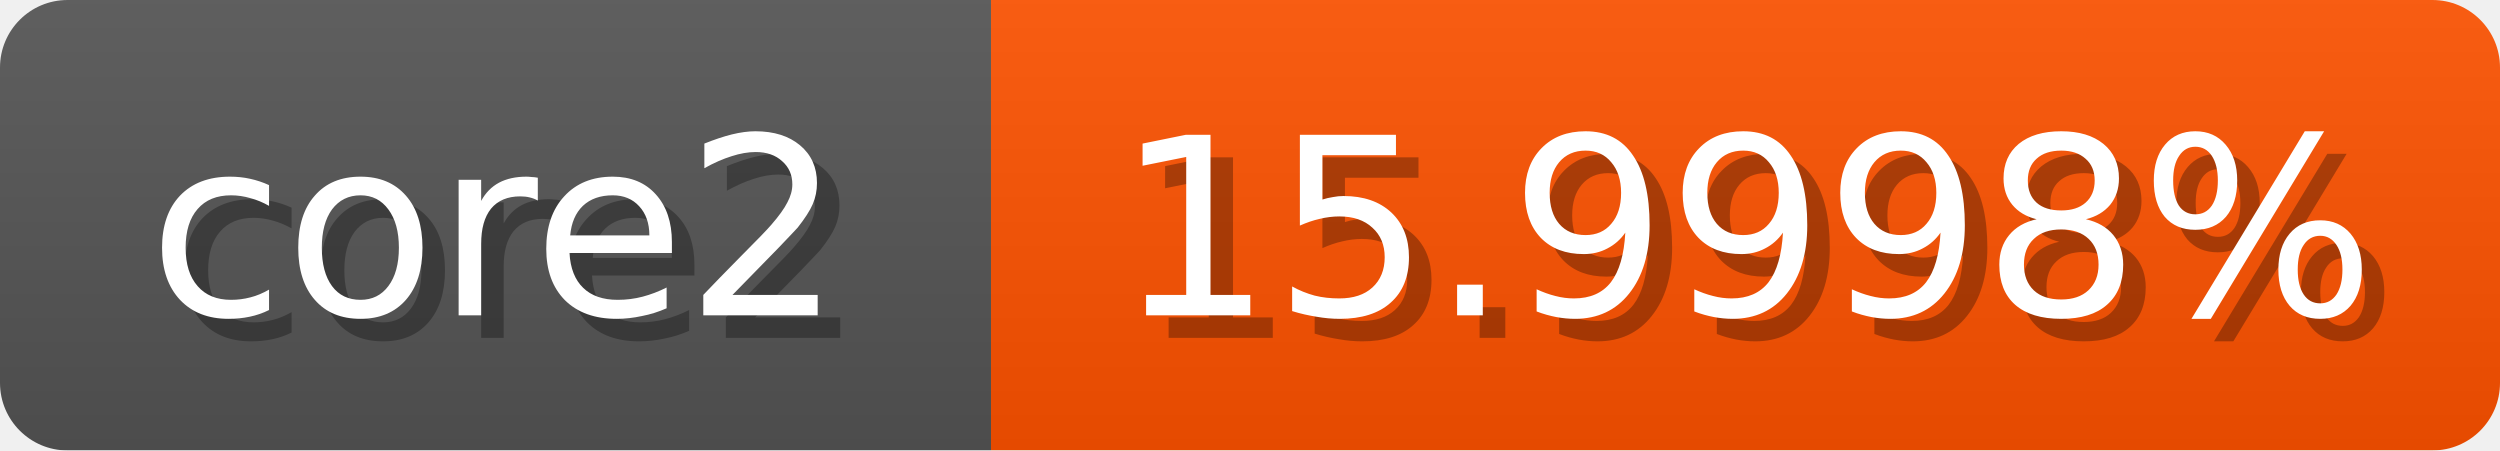
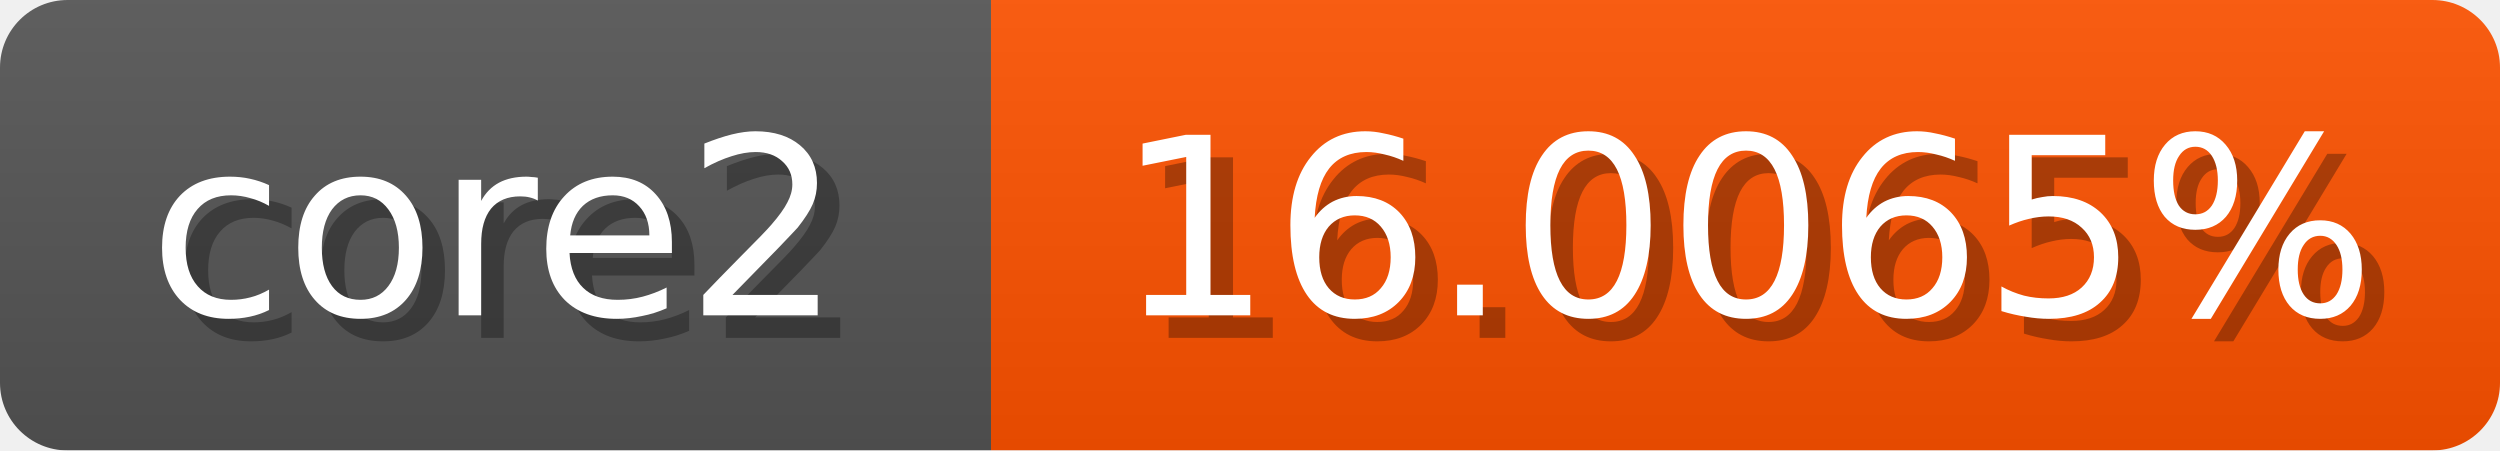
<svg xmlns="http://www.w3.org/2000/svg" width="111" height="20">
  <linearGradient id="b" x2="0" y2="100%">
    <stop offset="0" stop-color="#bbb" stop-opacity=".1" />
    <stop offset="1" stop-opacity=".1" />
  </linearGradient>
  <mask id="anybadge_1">
    <rect width="111" height="20" rx="3" fill="#fff" />
  </mask>
  <g mask="url(#anybadge_1)">
    <path fill="#555" d="M0 0h44v20H0z" />
    <path fill="#ff5200" d="M44 0h67v20H44z" />
    <path fill="url(#b)" d="M0 0h111v20H0z" />
  </g>
  <g fill="#fff" text-anchor="middle" font-family="DejaVu Sans,Verdana,Geneva,sans-serif" font-size="11">
    <text x="23.0" y="15" fill="#010101" fill-opacity=".3">core2</text>
    <text x="22.0" y="14">core2</text>
  </g>
  <g fill="#fff" text-anchor="middle" font-family="DejaVu Sans,Verdana,Geneva,sans-serif" font-size="11">
-     <text x="78.5" y="15" fill="#010101" fill-opacity=".3">15.9998%</text>
-     <text x="77.5" y="14">15.9998%</text>
+     <text x="78.5" y="15" fill="#010101" fill-opacity=".3">16.0065%</text>
+     <text x="77.5" y="14">16.0065%</text>
  </g>
</svg>
